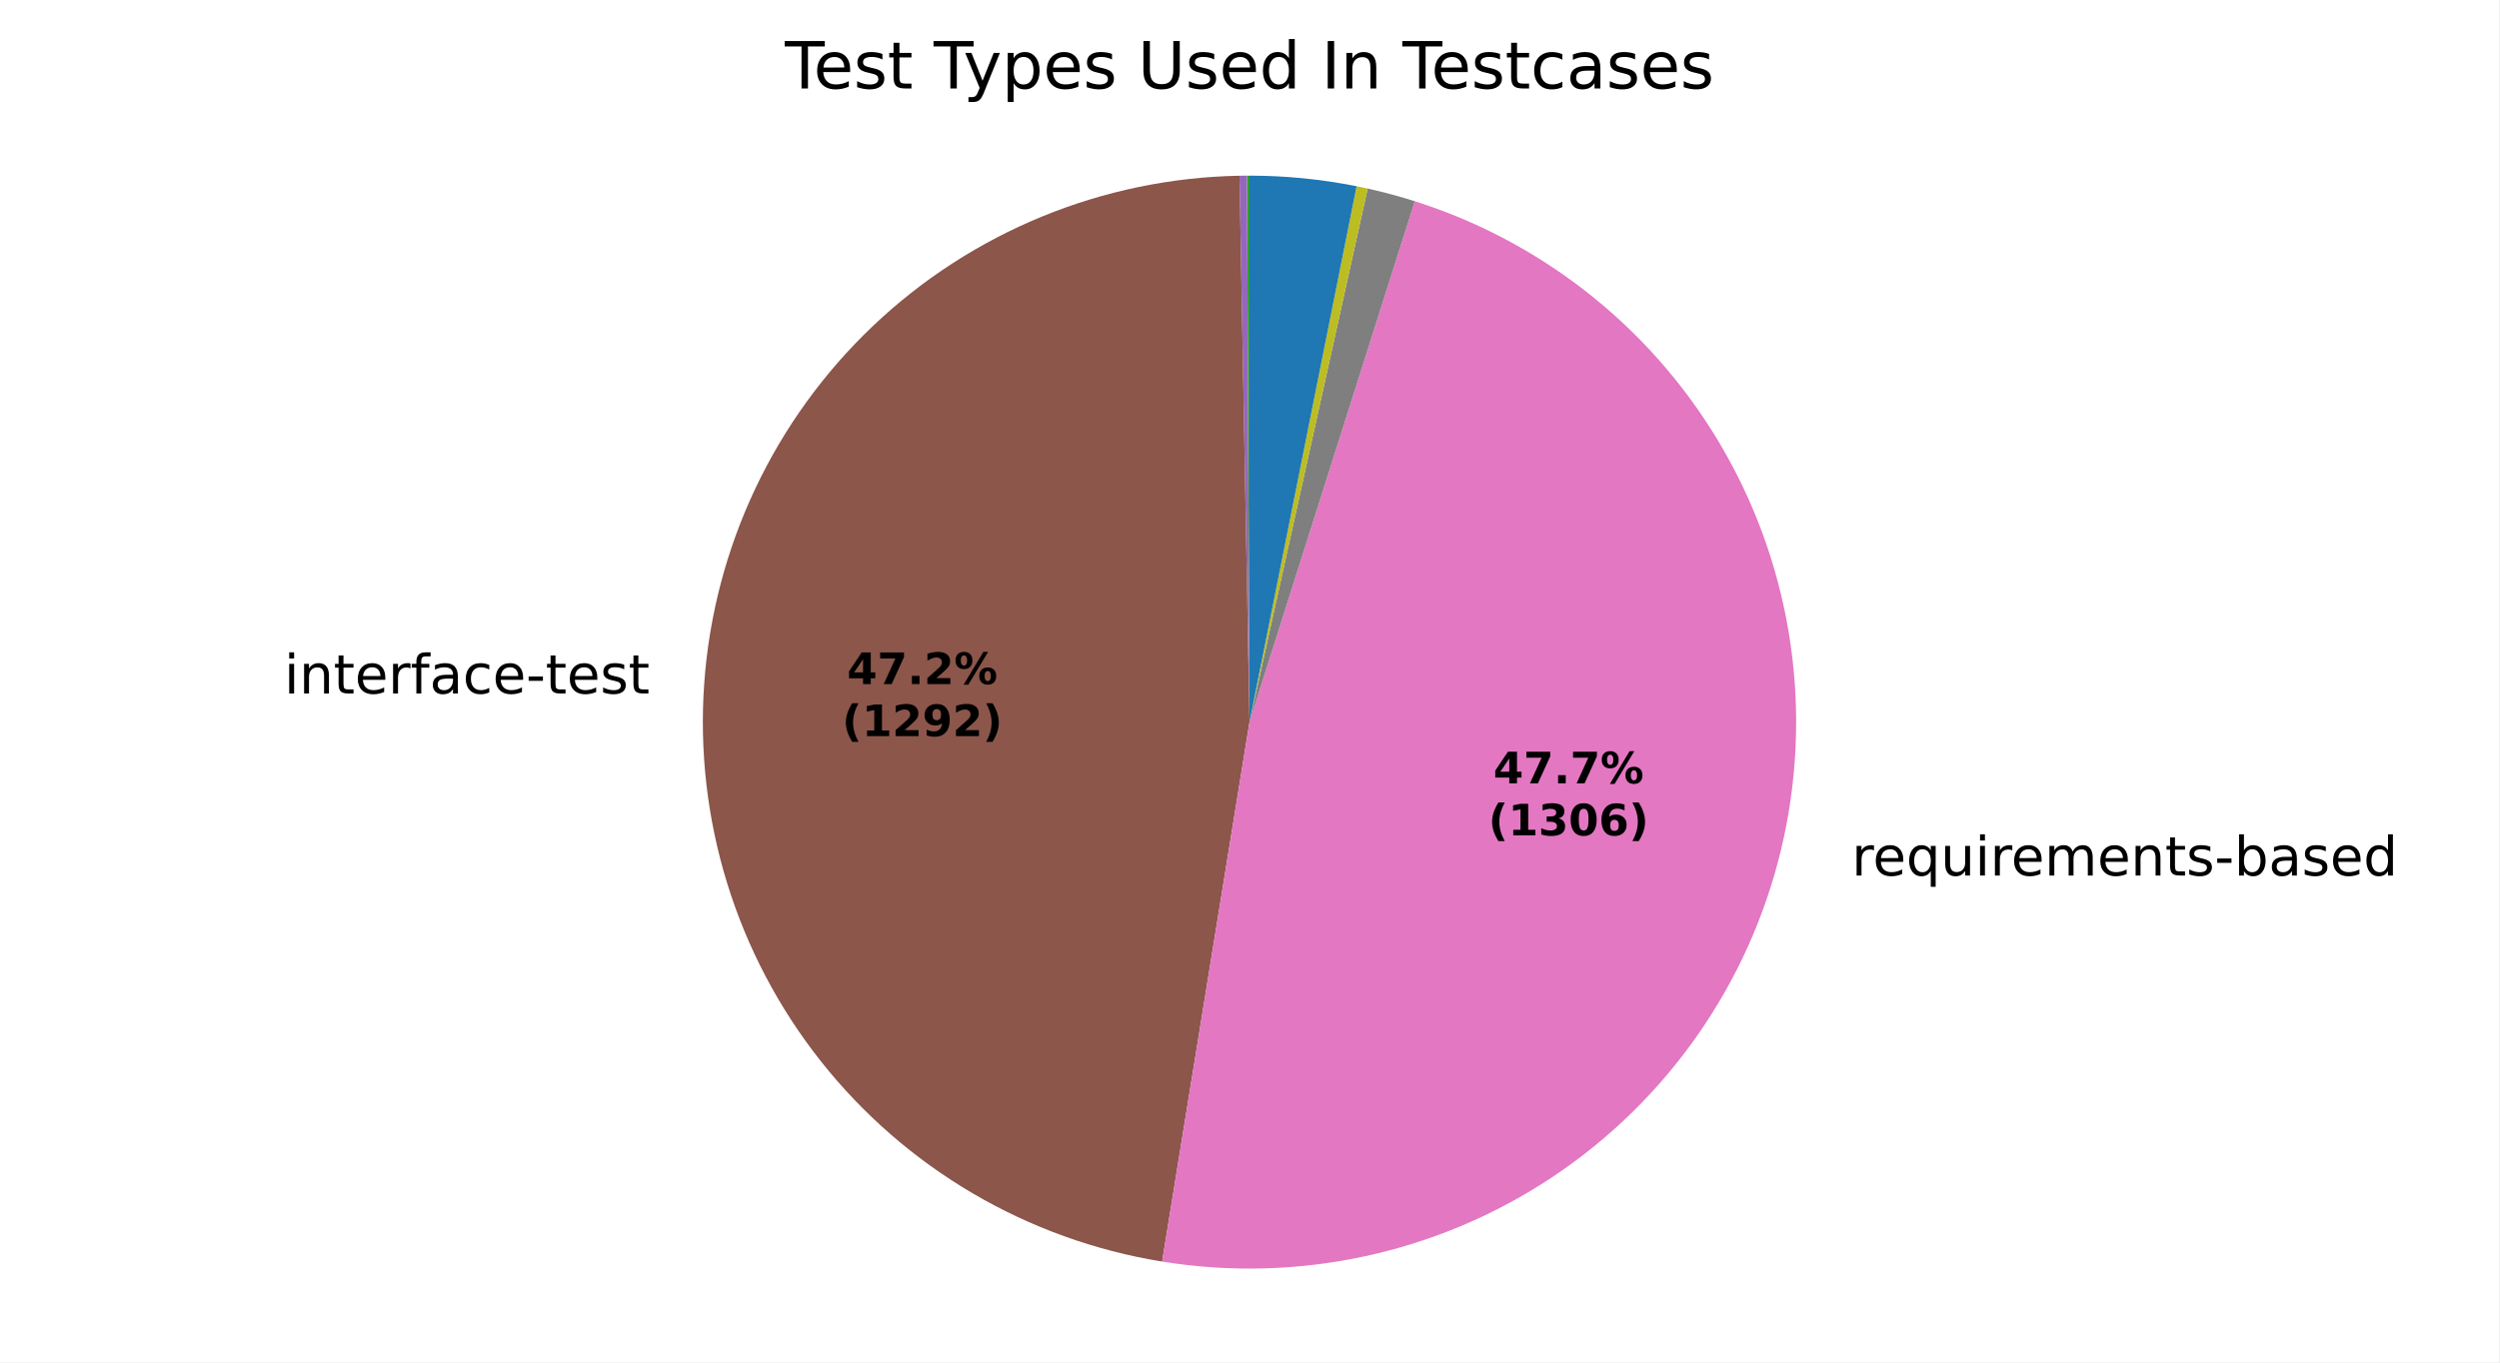
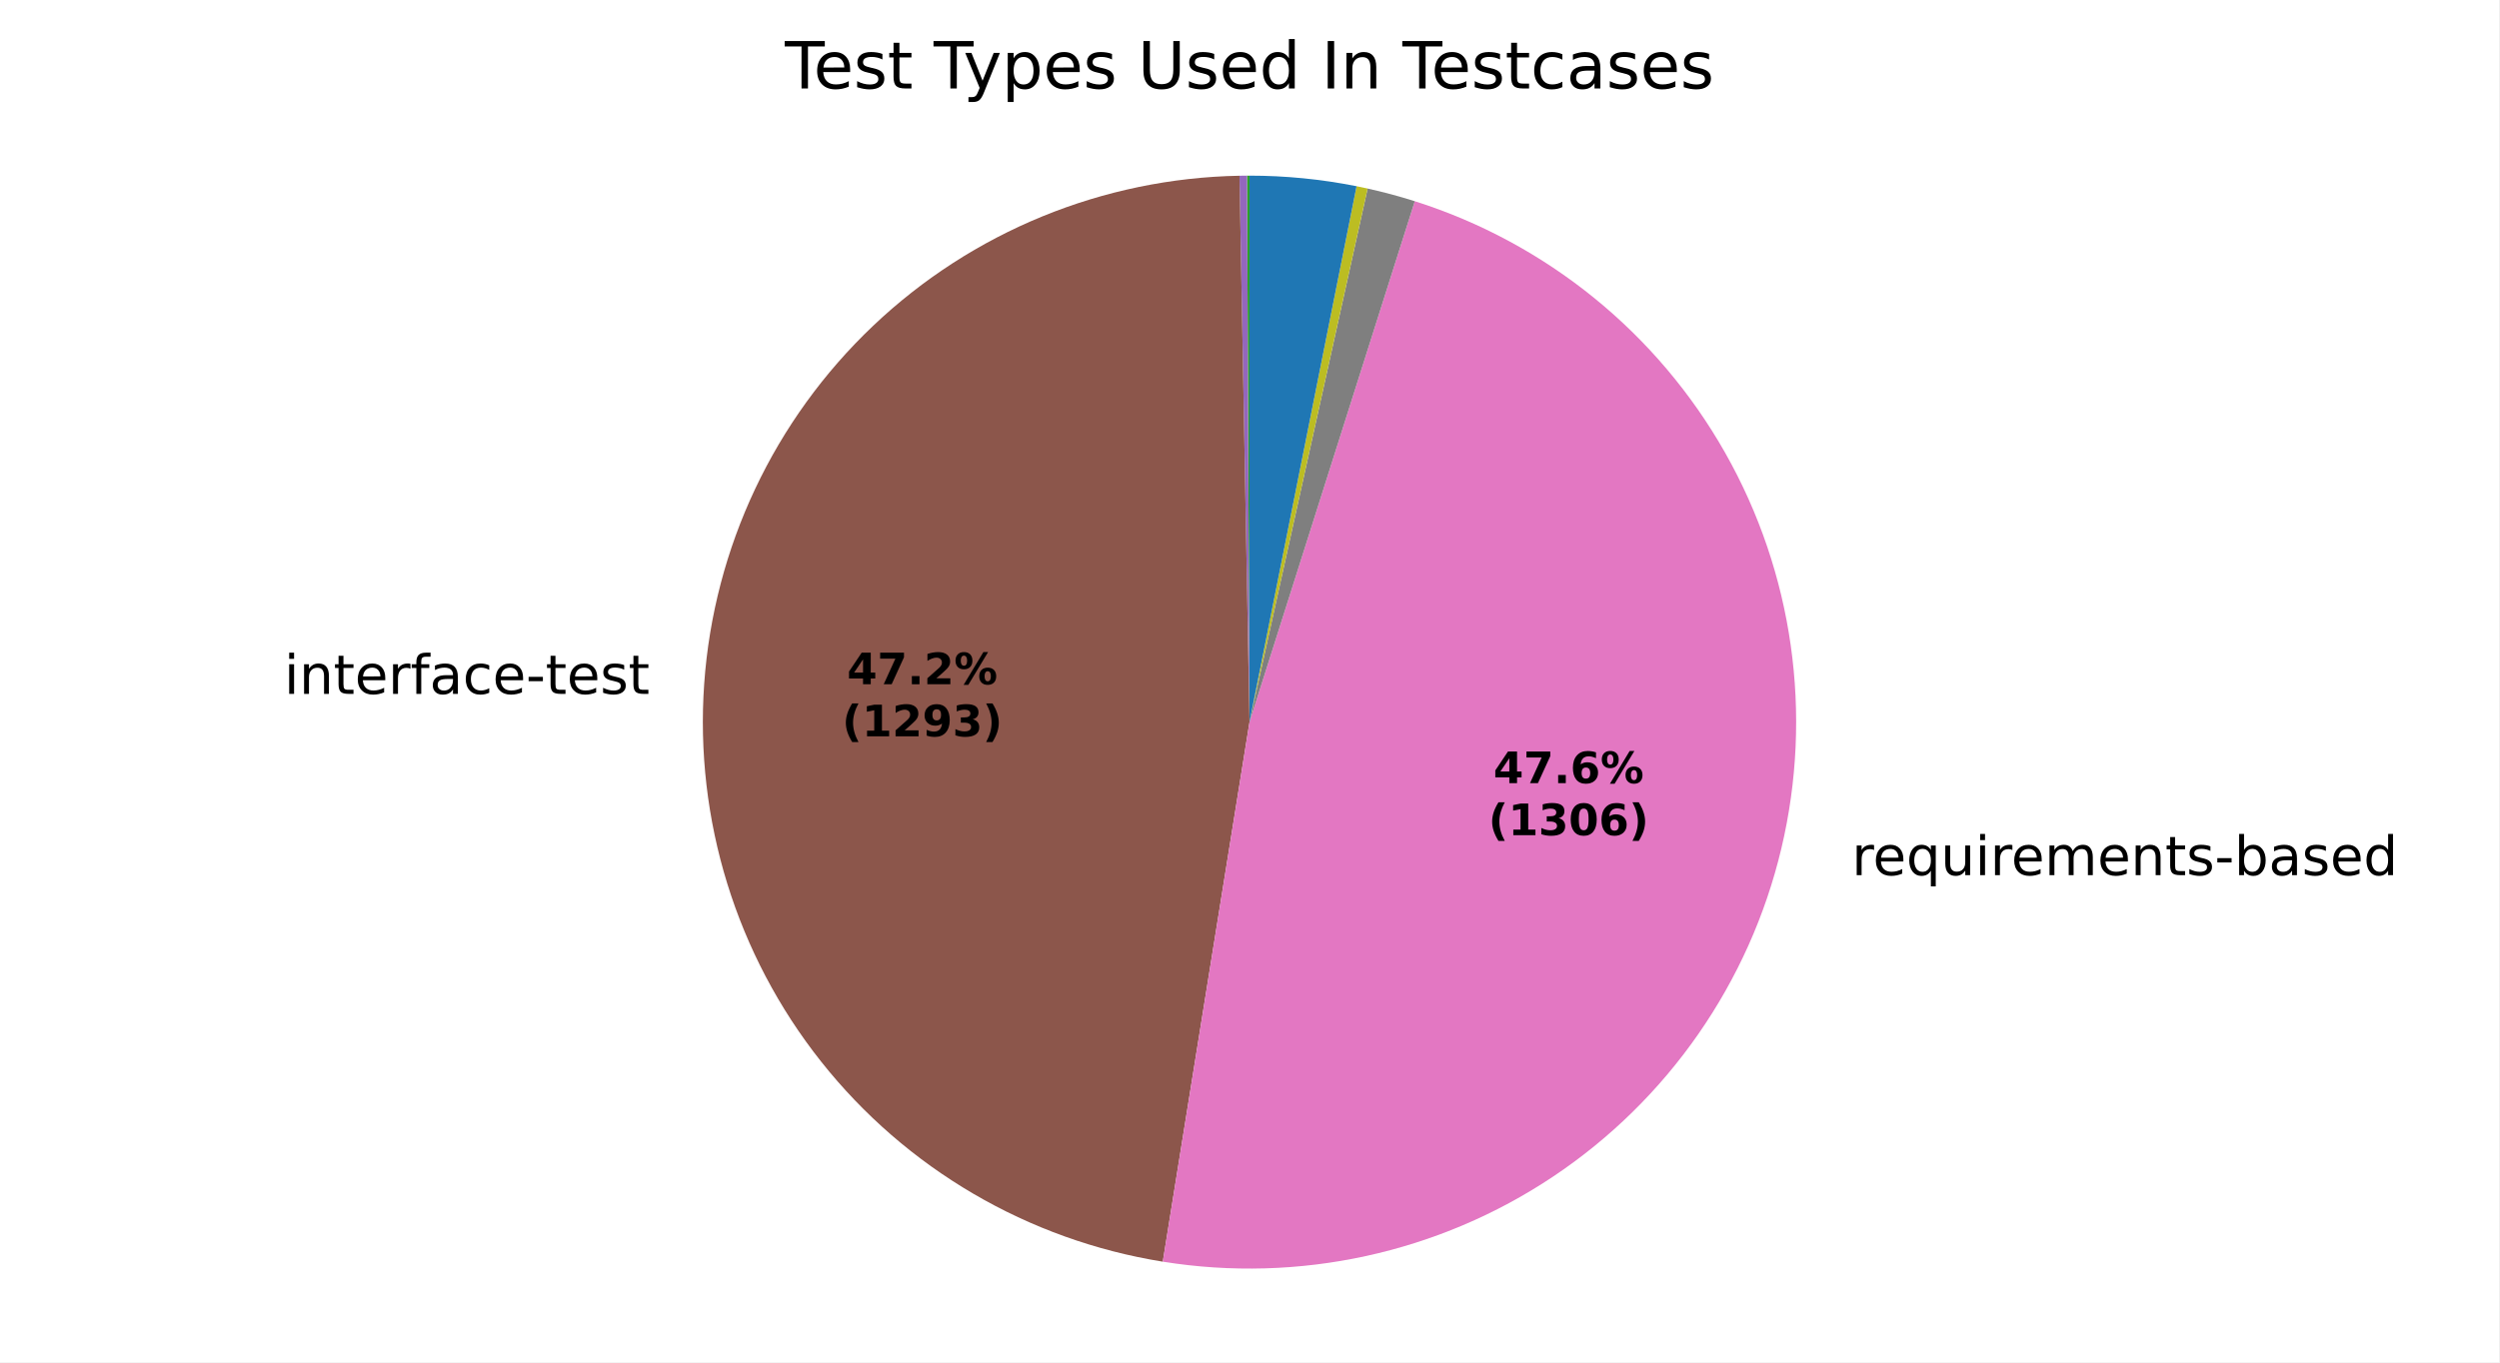
<svg xmlns="http://www.w3.org/2000/svg" xmlns:xlink="http://www.w3.org/1999/xlink" width="460.8pt" height="251.278pt" viewBox="0 0 460.8 251.278" version="1.1">
  <defs>
    <style type="text/css">*{stroke-linejoin: round; stroke-linecap: butt}</style>
  </defs>
  <g id="figure_1">
    <g id="patch_1">
      <path d="M 0 251.278  L 460.8 251.278  L 460.8 0  L 0 0  z " style="fill: #ffffff" />
    </g>
    <g id="axes_1">
      <g id="patch_2">
        <path d="M 230.401 32.398  C 230.401 32.398 230.401 32.398 230.401 32.398  L 230.401 133.198  z " style="fill: #1f77b4" />
      </g>
      <g id="patch_3">
        <path d="M 230.401 32.398  C 230.401 32.398 230.401 32.398 230.401 32.398  L 230.401 133.198  z " style="fill: #ff7f0e" />
      </g>
      <g id="patch_4">
-         <path d="M 230.401 32.398  C 230.324 32.398 230.247 32.398 230.17 32.398  C 230.092 32.399 230.015 32.399 229.938 32.399  L 230.401 133.198  z " style="fill: #2ca02c" />
+         <path d="M 230.401 32.398  C 230.324 32.398 230.247 32.398 230.17 32.398  C 230.093 32.399 230.016 32.399 229.939 32.399  L 230.401 133.198  z " style="fill: #2ca02c" />
      </g>
      <g id="patch_5">
-         <path d="M 229.938 32.399  C 229.938 32.399 229.938 32.399 229.938 32.399  L 230.401 133.198  z " style="fill: #d62728" />
+         <path d="M 229.939 32.399  C 229.939 32.399 229.939 32.399 229.939 32.399  L 230.401 133.198  z " style="fill: #d62728" />
      </g>
      <g id="patch_6">
-         <path d="M 229.938 32.399  C 229.707 32.4 229.476 32.402 229.245 32.405  C 229.014 32.407 228.783 32.411 228.552 32.415  L 230.401 133.198  z " style="fill: #9467bd" />
+         <path d="M 229.939 32.399  C 229.707 32.4 229.476 32.402 229.245 32.405  C 229.014 32.407 228.783 32.411 228.552 32.415  L 230.401 133.198  z " style="fill: #9467bd" />
      </g>
      <g id="patch_7">
-         <path d="M 228.552 32.415  C 203.388 32.877 179.288 42.746 161.028 60.067  C 142.769 77.388 131.643 100.935 129.855 126.039  C 128.067 151.143 135.745 176.029 151.366 195.762  C 166.987 215.495 189.445 228.68 214.29 232.703  L 230.401 133.198  z " style="fill: #8c564b" />
+         <path d="M 228.552 32.415  C 203.378 32.877 179.268 42.754 161.007 60.088  C 142.745 77.421 131.624 100.983 129.851 126.099  C 128.077 151.215 135.777 176.106 151.422 195.833  C 167.067 215.561 189.55 228.728 214.41 232.722  L 230.401 133.198  z " style="fill: #8c564b" />
      </g>
      <g id="patch_8">
-         <path d="M 214.29 232.703  C 239.409 236.77 265.16 231.178 286.33 217.059  C 307.5 202.94 322.558 181.315 328.456 156.561  C 334.354 131.808 330.665 105.716 318.136 83.568  C 305.607 61.419 285.144 44.816 260.889 37.12  L 230.401 133.198  z " style="fill: #e377c2" />
+         <path d="M 214.41 232.722  C 239.525 236.758 265.259 231.14 286.408 217.007  C 307.557 202.873 322.592 181.245 328.472 156.497  C 334.351 131.748 330.65 105.669 318.117 83.534  C 305.584 61.398 285.125 44.807 260.879 37.116  L 230.401 133.198  z " style="fill: #e377c2" />
      </g>
      <g id="patch_9">
-         <path d="M 260.889 37.12  C 259.457 36.665 258.015 36.243 256.564 35.853  C 255.113 35.463 253.654 35.105 252.186 34.781  L 230.401 133.198  z " style="fill: #7f7f7f" />
+         <path d="M 260.879 37.116  C 259.447 36.662 258.005 36.24 256.555 35.85  C 255.104 35.461 253.645 35.103 252.179 34.779  L 230.401 133.198  z " style="fill: #7f7f7f" />
      </g>
      <g id="patch_10">
-         <path d="M 252.186 34.781  C 251.848 34.706 251.509 34.632 251.17 34.561  C 250.83 34.49 250.491 34.42 250.151 34.352  L 230.401 133.198  z " style="fill: #bcbd22" />
+         <path d="M 252.179 34.779  C 251.84 34.704 251.501 34.631 251.162 34.559  C 250.823 34.488 250.484 34.418 250.144 34.351  L 230.401 133.198  z " style="fill: #bcbd22" />
      </g>
      <g id="patch_11">
-         <path d="M 250.151 34.352  C 250.151 34.352 250.151 34.352 250.151 34.352  L 230.401 133.198  z " style="fill: #17becf" />
+         <path d="M 250.144 34.351  C 250.144 34.351 250.144 34.351 250.144 34.351  L 230.401 133.198  z " style="fill: #17becf" />
      </g>
      <g id="patch_12">
-         <path d="M 250.151 34.352  C 246.901 33.703 243.622 33.214 240.324 32.888  C 237.026 32.562 233.714 32.398 230.401 32.398  L 230.401 133.198  z " style="fill: #1f77b4" />
+         <path d="M 250.144 34.351  C 246.895 33.702 243.617 33.213 240.32 32.887  C 237.024 32.561 233.713 32.398 230.401 32.398  L 230.401 133.198  z " style="fill: #1f77b4" />
      </g>
      <g id="patch_13">
        <path d="M 230.401 32.398  C 230.401 32.398 230.401 32.398 230.401 32.398  L 230.401 133.198  z " style="fill: #ff7f0e" />
      </g>
      <g id="patch_14">
        <path d="M 230.401 32.398  C 230.401 32.398 230.401 32.398 230.401 32.398  L 230.401 133.198  z " style="fill: #2ca02c" />
      </g>
      <g id="matplotlib.axis_1" />
      <g id="matplotlib.axis_2" />
      <g id="text_1">
-         <g transform="translate(49.21127 127.921) scale(0.1 -0.1)">
+         <g transform="translate(49.20657 127.9872) scale(0.1 -0.1)">
          <defs>
            <path id="DejaVuSans-3" transform="scale(0.015625)" />
            <path id="DejaVuSans-4c" d="M 603 3500  L 1178 3500  L 1178 0  L 603 0  L 603 3500  z M 603 4863  L 1178 4863  L 1178 4134  L 603 4134  L 603 4863  z " transform="scale(0.015625)" />
            <path id="DejaVuSans-51" d="M 3513 2113  L 3513 0  L 2938 0  L 2938 2094  Q 2938 2591 2744 2837  Q 2550 3084 2163 3084  Q 1697 3084 1428 2787  Q 1159 2491 1159 1978  L 1159 0  L 581 0  L 581 3500  L 1159 3500  L 1159 2956  Q 1366 3272 1645 3428  Q 1925 3584 2291 3584  Q 2894 3584 3203 3211  Q 3513 2838 3513 2113  z " transform="scale(0.015625)" />
            <path id="DejaVuSans-57" d="M 1172 4494  L 1172 3500  L 2356 3500  L 2356 3053  L 1172 3053  L 1172 1153  Q 1172 725 1289 603  Q 1406 481 1766 481  L 2356 481  L 2356 0  L 1766 0  Q 1100 0 847 248  Q 594 497 594 1153  L 594 3053  L 172 3053  L 172 3500  L 594 3500  L 594 4494  L 1172 4494  z " transform="scale(0.015625)" />
            <path id="DejaVuSans-48" d="M 3597 1894  L 3597 1613  L 953 1613  Q 991 1019 1311 708  Q 1631 397 2203 397  Q 2534 397 2845 478  Q 3156 559 3463 722  L 3463 178  Q 3153 47 2828 -22  Q 2503 -91 2169 -91  Q 1331 -91 842 396  Q 353 884 353 1716  Q 353 2575 817 3079  Q 1281 3584 2069 3584  Q 2775 3584 3186 3129  Q 3597 2675 3597 1894  z M 3022 2063  Q 3016 2534 2758 2815  Q 2500 3097 2075 3097  Q 1594 3097 1305 2825  Q 1016 2553 972 2059  L 3022 2063  z " transform="scale(0.015625)" />
            <path id="DejaVuSans-55" d="M 2631 2963  Q 2534 3019 2420 3045  Q 2306 3072 2169 3072  Q 1681 3072 1420 2755  Q 1159 2438 1159 1844  L 1159 0  L 581 0  L 581 3500  L 1159 3500  L 1159 2956  Q 1341 3275 1631 3429  Q 1922 3584 2338 3584  Q 2397 3584 2469 3576  Q 2541 3569 2628 3553  L 2631 2963  z " transform="scale(0.015625)" />
            <path id="DejaVuSans-49" d="M 2375 4863  L 2375 4384  L 1825 4384  Q 1516 4384 1395 4259  Q 1275 4134 1275 3809  L 1275 3500  L 2222 3500  L 2222 3053  L 1275 3053  L 1275 0  L 697 0  L 697 3053  L 147 3053  L 147 3500  L 697 3500  L 697 3744  Q 697 4328 969 4595  Q 1241 4863 1831 4863  L 2375 4863  z " transform="scale(0.015625)" />
            <path id="DejaVuSans-44" d="M 2194 1759  Q 1497 1759 1228 1600  Q 959 1441 959 1056  Q 959 750 1161 570  Q 1363 391 1709 391  Q 2188 391 2477 730  Q 2766 1069 2766 1631  L 2766 1759  L 2194 1759  z M 3341 1997  L 3341 0  L 2766 0  L 2766 531  Q 2569 213 2275 61  Q 1981 -91 1556 -91  Q 1019 -91 701 211  Q 384 513 384 1019  Q 384 1609 779 1909  Q 1175 2209 1959 2209  L 2766 2209  L 2766 2266  Q 2766 2663 2505 2880  Q 2244 3097 1772 3097  Q 1472 3097 1187 3025  Q 903 2953 641 2809  L 641 3341  Q 956 3463 1253 3523  Q 1550 3584 1831 3584  Q 2591 3584 2966 3190  Q 3341 2797 3341 1997  z " transform="scale(0.015625)" />
            <path id="DejaVuSans-46" d="M 3122 3366  L 3122 2828  Q 2878 2963 2633 3030  Q 2388 3097 2138 3097  Q 1578 3097 1268 2742  Q 959 2388 959 1747  Q 959 1106 1268 751  Q 1578 397 2138 397  Q 2388 397 2633 464  Q 2878 531 3122 666  L 3122 134  Q 2881 22 2623 -34  Q 2366 -91 2075 -91  Q 1284 -91 818 406  Q 353 903 353 1747  Q 353 2603 823 3093  Q 1294 3584 2113 3584  Q 2378 3584 2631 3529  Q 2884 3475 3122 3366  z " transform="scale(0.015625)" />
            <path id="DejaVuSans-10" d="M 313 2009  L 1997 2009  L 1997 1497  L 313 1497  L 313 2009  z " transform="scale(0.015625)" />
            <path id="DejaVuSans-56" d="M 2834 3397  L 2834 2853  Q 2591 2978 2328 3040  Q 2066 3103 1784 3103  Q 1356 3103 1142 2972  Q 928 2841 928 2578  Q 928 2378 1081 2264  Q 1234 2150 1697 2047  L 1894 2003  Q 2506 1872 2764 1633  Q 3022 1394 3022 966  Q 3022 478 2636 193  Q 2250 -91 1575 -91  Q 1294 -91 989 -36  Q 684 19 347 128  L 347 722  Q 666 556 975 473  Q 1284 391 1588 391  Q 1994 391 2212 530  Q 2431 669 2431 922  Q 2431 1156 2273 1281  Q 2116 1406 1581 1522  L 1381 1569  Q 847 1681 609 1914  Q 372 2147 372 2553  Q 372 3047 722 3315  Q 1072 3584 1716 3584  Q 2034 3584 2315 3537  Q 2597 3491 2834 3397  z " transform="scale(0.015625)" />
          </defs>
          <use xlink:href="#DejaVuSans-3" />
          <use xlink:href="#DejaVuSans-4c" transform="translate(31.78125 0)" />
          <use xlink:href="#DejaVuSans-51" transform="translate(59.5625 0)" />
          <use xlink:href="#DejaVuSans-57" transform="translate(122.9375 0)" />
          <use xlink:href="#DejaVuSans-48" transform="translate(162.1406 0)" />
          <use xlink:href="#DejaVuSans-55" transform="translate(223.6719 0)" />
          <use xlink:href="#DejaVuSans-49" transform="translate(264.7812 0)" />
          <use xlink:href="#DejaVuSans-44" transform="translate(299.9844 0)" />
          <use xlink:href="#DejaVuSans-46" transform="translate(361.2656 0)" />
          <use xlink:href="#DejaVuSans-48" transform="translate(416.25 0)" />
          <use xlink:href="#DejaVuSans-10" transform="translate(477.7812 0)" />
          <use xlink:href="#DejaVuSans-57" transform="translate(513.8594 0)" />
          <use xlink:href="#DejaVuSans-48" transform="translate(553.0625 0)" />
          <use xlink:href="#DejaVuSans-56" transform="translate(614.5938 0)" />
          <use xlink:href="#DejaVuSans-57" transform="translate(666.6875 0)" />
        </g>
      </g>
      <g id="text_2">
-         <g transform="translate(338.2617 161.4955) scale(0.1 -0.1)">
+         <g transform="translate(338.2786 161.4245) scale(0.1 -0.1)">
          <defs>
            <path id="DejaVuSans-54" d="M 947 1747  Q 947 1113 1208 752  Q 1469 391 1925 391  Q 2381 391 2643 752  Q 2906 1113 2906 1747  Q 2906 2381 2643 2742  Q 2381 3103 1925 3103  Q 1469 3103 1208 2742  Q 947 2381 947 1747  z M 2906 525  Q 2725 213 2448 61  Q 2172 -91 1784 -91  Q 1150 -91 751 415  Q 353 922 353 1747  Q 353 2572 751 3078  Q 1150 3584 1784 3584  Q 2172 3584 2448 3432  Q 2725 3281 2906 2969  L 2906 3500  L 3481 3500  L 3481 -1331  L 2906 -1331  L 2906 525  z " transform="scale(0.015625)" />
            <path id="DejaVuSans-58" d="M 544 1381  L 544 3500  L 1119 3500  L 1119 1403  Q 1119 906 1312 657  Q 1506 409 1894 409  Q 2359 409 2629 706  Q 2900 1003 2900 1516  L 2900 3500  L 3475 3500  L 3475 0  L 2900 0  L 2900 538  Q 2691 219 2414 64  Q 2138 -91 1772 -91  Q 1169 -91 856 284  Q 544 659 544 1381  z M 1991 3584  L 1991 3584  z " transform="scale(0.015625)" />
            <path id="DejaVuSans-50" d="M 3328 2828  Q 3544 3216 3844 3400  Q 4144 3584 4550 3584  Q 5097 3584 5394 3201  Q 5691 2819 5691 2113  L 5691 0  L 5113 0  L 5113 2094  Q 5113 2597 4934 2840  Q 4756 3084 4391 3084  Q 3944 3084 3684 2787  Q 3425 2491 3425 1978  L 3425 0  L 2847 0  L 2847 2094  Q 2847 2600 2669 2842  Q 2491 3084 2119 3084  Q 1678 3084 1418 2786  Q 1159 2488 1159 1978  L 1159 0  L 581 0  L 581 3500  L 1159 3500  L 1159 2956  Q 1356 3278 1631 3431  Q 1906 3584 2284 3584  Q 2666 3584 2933 3390  Q 3200 3197 3328 2828  z " transform="scale(0.015625)" />
            <path id="DejaVuSans-45" d="M 3116 1747  Q 3116 2381 2855 2742  Q 2594 3103 2138 3103  Q 1681 3103 1420 2742  Q 1159 2381 1159 1747  Q 1159 1113 1420 752  Q 1681 391 2138 391  Q 2594 391 2855 752  Q 3116 1113 3116 1747  z M 1159 2969  Q 1341 3281 1617 3432  Q 1894 3584 2278 3584  Q 2916 3584 3314 3078  Q 3713 2572 3713 1747  Q 3713 922 3314 415  Q 2916 -91 2278 -91  Q 1894 -91 1617 61  Q 1341 213 1159 525  L 1159 0  L 581 0  L 581 4863  L 1159 4863  L 1159 2969  z " transform="scale(0.015625)" />
            <path id="DejaVuSans-47" d="M 2906 2969  L 2906 4863  L 3481 4863  L 3481 0  L 2906 0  L 2906 525  Q 2725 213 2448 61  Q 2172 -91 1784 -91  Q 1150 -91 751 415  Q 353 922 353 1747  Q 353 2572 751 3078  Q 1150 3584 1784 3584  Q 2172 3584 2448 3432  Q 2725 3281 2906 2969  z M 947 1747  Q 947 1113 1208 752  Q 1469 391 1925 391  Q 2381 391 2643 752  Q 2906 1113 2906 1747  Q 2906 2381 2643 2742  Q 2381 3103 1925 3103  Q 1469 3103 1208 2742  Q 947 2381 947 1747  z " transform="scale(0.015625)" />
          </defs>
          <use xlink:href="#DejaVuSans-3" />
          <use xlink:href="#DejaVuSans-55" transform="translate(31.78125 0)" />
          <use xlink:href="#DejaVuSans-48" transform="translate(70.6875 0)" />
          <use xlink:href="#DejaVuSans-54" transform="translate(132.2188 0)" />
          <use xlink:href="#DejaVuSans-58" transform="translate(195.7031 0)" />
          <use xlink:href="#DejaVuSans-4c" transform="translate(259.0781 0)" />
          <use xlink:href="#DejaVuSans-55" transform="translate(286.8594 0)" />
          <use xlink:href="#DejaVuSans-48" transform="translate(325.7656 0)" />
          <use xlink:href="#DejaVuSans-50" transform="translate(387.2969 0)" />
          <use xlink:href="#DejaVuSans-48" transform="translate(484.7031 0)" />
          <use xlink:href="#DejaVuSans-51" transform="translate(546.2344 0)" />
          <use xlink:href="#DejaVuSans-57" transform="translate(609.6094 0)" />
          <use xlink:href="#DejaVuSans-56" transform="translate(648.8125 0)" />
          <use xlink:href="#DejaVuSans-10" transform="translate(700.9062 0)" />
          <use xlink:href="#DejaVuSans-45" transform="translate(736.9844 0)" />
          <use xlink:href="#DejaVuSans-44" transform="translate(800.4688 0)" />
          <use xlink:href="#DejaVuSans-56" transform="translate(861.75 0)" />
          <use xlink:href="#DejaVuSans-48" transform="translate(913.8438 0)" />
          <use xlink:href="#DejaVuSans-47" transform="translate(975.375 0)" />
        </g>
      </g>
      <g id="text_3">
-         <g transform="translate(156.1963 126.1801) scale(0.08 -0.08)">
+         <g transform="translate(156.1938 126.2162) scale(0.08 -0.08)">
          <defs>
            <path id="DejaVuSans-Bold-17" d="M 2356 3675  L 1038 1722  L 2356 1722  L 2356 3675  z M 2156 4666  L 3494 4666  L 3494 1722  L 4159 1722  L 4159 850  L 3494 850  L 3494 0  L 2356 0  L 2356 850  L 288 850  L 288 1881  L 2156 4666  z " transform="scale(0.015625)" />
            <path id="DejaVuSans-Bold-1a" d="M 428 4666  L 3944 4666  L 3944 3988  L 2125 0  L 953 0  L 2675 3781  L 428 3781  L 428 4666  z " transform="scale(0.015625)" />
            <path id="DejaVuSans-Bold-11" d="M 653 1209  L 1778 1209  L 1778 0  L 653 0  L 653 1209  z " transform="scale(0.015625)" />
            <path id="DejaVuSans-Bold-15" d="M 1844 884  L 3897 884  L 3897 0  L 506 0  L 506 884  L 2209 2388  Q 2438 2594 2547 2791  Q 2656 2988 2656 3200  Q 2656 3528 2436 3728  Q 2216 3928 1850 3928  Q 1569 3928 1234 3808  Q 900 3688 519 3450  L 519 4475  Q 925 4609 1322 4679  Q 1719 4750 2100 4750  Q 2938 4750 3402 4381  Q 3866 4013 3866 3353  Q 3866 2972 3669 2642  Q 3472 2313 2841 1759  L 1844 884  z " transform="scale(0.015625)" />
            <path id="DejaVuSans-Bold-8" d="M 4959 1925  Q 4738 1925 4616 1733  Q 4494 1541 4494 1184  Q 4494 825 4614 633  Q 4734 441 4959 441  Q 5184 441 5303 633  Q 5422 825 5422 1184  Q 5422 1541 5301 1733  Q 5181 1925 4959 1925  z M 4959 2450  Q 5541 2450 5875 2112  Q 6209 1775 6209 1184  Q 6209 594 5875 251  Q 5541 -91 4959 -91  Q 4378 -91 4042 251  Q 3706 594 3706 1184  Q 3706 1772 4042 2111  Q 4378 2450 4959 2450  z M 2094 -91  L 1403 -91  L 4319 4750  L 5013 4750  L 2094 -91  z M 1453 4750  Q 2034 4750 2367 4411  Q 2700 4072 2700 3481  Q 2700 2891 2367 2550  Q 2034 2209 1453 2209  Q 872 2209 539 2550  Q 206 2891 206 3481  Q 206 4072 539 4411  Q 872 4750 1453 4750  z M 1453 4225  Q 1228 4225 1106 4031  Q 984 3838 984 3481  Q 984 3122 1106 2926  Q 1228 2731 1453 2731  Q 1678 2731 1798 2926  Q 1919 3122 1919 3481  Q 1919 3838 1797 4031  Q 1675 4225 1453 4225  z " transform="scale(0.015625)" />
          </defs>
          <use xlink:href="#DejaVuSans-Bold-17" />
          <use xlink:href="#DejaVuSans-Bold-1a" transform="translate(69.57812 0)" />
          <use xlink:href="#DejaVuSans-Bold-11" transform="translate(139.1562 0)" />
          <use xlink:href="#DejaVuSans-Bold-15" transform="translate(177.1406 0)" />
          <use xlink:href="#DejaVuSans-Bold-8" transform="translate(246.7188 0)" />
        </g>
-         <g transform="translate(155.2845 135.7816) scale(0.08 -0.08)">
+         <g transform="translate(155.2819 135.8178) scale(0.08 -0.08)">
          <defs>
            <path id="DejaVuSans-Bold-b" d="M 2413 -844  L 1484 -844  Q 1006 -72 778 623  Q 550 1319 550 2003  Q 550 2688 779 3389  Q 1009 4091 1484 4856  L 2413 4856  Q 2013 4116 1813 3408  Q 1613 2700 1613 2009  Q 1613 1319 1811 609  Q 2009 -100 2413 -844  z " transform="scale(0.015625)" />
            <path id="DejaVuSans-Bold-14" d="M 750 831  L 1813 831  L 1813 3847  L 722 3622  L 722 4441  L 1806 4666  L 2950 4666  L 2950 831  L 4013 831  L 4013 0  L 750 0  L 750 831  z " transform="scale(0.015625)" />
            <path id="DejaVuSans-Bold-1c" d="M 641 103  L 641 966  Q 928 831 1190 764  Q 1453 697 1709 697  Q 2247 697 2547 995  Q 2847 1294 2900 1881  Q 2688 1725 2447 1647  Q 2206 1569 1925 1569  Q 1209 1569 770 1986  Q 331 2403 331 3084  Q 331 3838 820 4291  Q 1309 4744 2131 4744  Q 3044 4744 3544 4128  Q 4044 3513 4044 2388  Q 4044 1231 3459 570  Q 2875 -91 1856 -91  Q 1528 -91 1228 -42  Q 928 6 641 103  z M 2125 2350  Q 2441 2350 2600 2554  Q 2759 2759 2759 3169  Q 2759 3575 2600 3781  Q 2441 3988 2125 3988  Q 1809 3988 1650 3781  Q 1491 3575 1491 3169  Q 1491 2759 1650 2554  Q 1809 2350 2125 2350  z " transform="scale(0.015625)" />
+             <path id="DejaVuSans-Bold-16" d="M 2981 2516  Q 3453 2394 3698 2092  Q 3944 1791 3944 1325  Q 3944 631 3412 270  Q 2881 -91 1863 -91  Q 1503 -91 1142 -33  Q 781 25 428 141  L 428 1069  Q 766 900 1098 814  Q 1431 728 1753 728  Q 2231 728 2486 893  Q 2741 1059 2741 1369  Q 2741 1688 2480 1852  Q 2219 2016 1709 2016  L 1228 2016  L 1228 2791  L 1734 2791  Q 2188 2791 2409 2933  Q 2631 3075 2631 3366  Q 2631 3634 2415 3781  Q 2200 3928 1806 3928  Q 1516 3928 1219 3862  Q 922 3797 628 3669  L 628 4550  Q 984 4650 1334 4700  Q 1684 4750 2022 4750  Q 2931 4750 3382 4451  Q 3834 4153 3834 3553  Q 3834 3144 3618 2883  Q 3403 2622 2981 2516  z " transform="scale(0.015625)" />
            <path id="DejaVuSans-Bold-c" d="M 513 -844  Q 913 -100 1113 609  Q 1313 1319 1313 2009  Q 1313 2700 1113 3408  Q 913 4116 513 4856  L 1441 4856  Q 1916 4091 2145 3389  Q 2375 2688 2375 2003  Q 2375 1319 2147 623  Q 1919 -72 1441 -844  L 513 -844  z " transform="scale(0.015625)" />
          </defs>
          <use xlink:href="#DejaVuSans-Bold-b" />
          <use xlink:href="#DejaVuSans-Bold-14" transform="translate(45.70312 0)" />
          <use xlink:href="#DejaVuSans-Bold-15" transform="translate(115.2812 0)" />
          <use xlink:href="#DejaVuSans-Bold-1c" transform="translate(184.8594 0)" />
-           <use xlink:href="#DejaVuSans-Bold-15" transform="translate(254.4375 0)" />
+           <use xlink:href="#DejaVuSans-Bold-16" transform="translate(254.4375 0)" />
          <use xlink:href="#DejaVuSans-Bold-c" transform="translate(324.0156 0)" />
        </g>
      </g>
      <g id="text_4">
-         <g transform="translate(275.3571 144.4935) scale(0.08 -0.08)">
+         <g transform="translate(275.3663 144.4547) scale(0.08 -0.08)">
+           <defs>
+             <path id="DejaVuSans-Bold-19" d="M 2316 2303  Q 2000 2303 1842 2098  Q 1684 1894 1684 1484  Q 1684 1075 1842 870  Q 2000 666 2316 666  Q 2634 666 2792 870  Q 2950 1075 2950 1484  Q 2950 1894 2792 2098  Q 2634 2303 2316 2303  z M 3803 4544  L 3803 3681  Q 3506 3822 3243 3889  Q 2981 3956 2731 3956  Q 2194 3956 1894 3657  Q 1594 3359 1544 2772  Q 1750 2925 1990 3001  Q 2231 3078 2516 3078  Q 3231 3078 3670 2659  Q 4109 2241 4109 1563  Q 4109 813 3618 361  Q 3128 -91 2303 -91  Q 1394 -91 895 523  Q 397 1138 397 2266  Q 397 3422 980 4083  Q 1563 4744 2578 4744  Q 2900 4744 3203 4694  Q 3506 4644 3803 4544  z " transform="scale(0.015625)" />
+           </defs>
          <use xlink:href="#DejaVuSans-Bold-17" />
          <use xlink:href="#DejaVuSans-Bold-1a" transform="translate(69.57812 0)" />
          <use xlink:href="#DejaVuSans-Bold-11" transform="translate(139.1562 0)" />
-           <use xlink:href="#DejaVuSans-Bold-1a" transform="translate(177.1406 0)" />
+           <use xlink:href="#DejaVuSans-Bold-19" transform="translate(177.1406 0)" />
          <use xlink:href="#DejaVuSans-Bold-8" transform="translate(246.7188 0)" />
        </g>
-         <g transform="translate(274.4452 154.095) scale(0.08 -0.08)">
-           <defs>
-             <path id="DejaVuSans-Bold-16" d="M 2981 2516  Q 3453 2394 3698 2092  Q 3944 1791 3944 1325  Q 3944 631 3412 270  Q 2881 -91 1863 -91  Q 1503 -91 1142 -33  Q 781 25 428 141  L 428 1069  Q 766 900 1098 814  Q 1431 728 1753 728  Q 2231 728 2486 893  Q 2741 1059 2741 1369  Q 2741 1688 2480 1852  Q 2219 2016 1709 2016  L 1228 2016  L 1228 2791  L 1734 2791  Q 2188 2791 2409 2933  Q 2631 3075 2631 3366  Q 2631 3634 2415 3781  Q 2200 3928 1806 3928  Q 1516 3928 1219 3862  Q 922 3797 628 3669  L 628 4550  Q 984 4650 1334 4700  Q 1684 4750 2022 4750  Q 2931 4750 3382 4451  Q 3834 4153 3834 3553  Q 3834 3144 3618 2883  Q 3403 2622 2981 2516  z " transform="scale(0.015625)" />
+         <g transform="translate(274.4544 154.0563) scale(0.08 -0.08)">
+           <defs>
            <path id="DejaVuSans-Bold-13" d="M 2944 2338  Q 2944 3213 2780 3570  Q 2616 3928 2228 3928  Q 1841 3928 1675 3570  Q 1509 3213 1509 2338  Q 1509 1453 1675 1090  Q 1841 728 2228 728  Q 2613 728 2778 1090  Q 2944 1453 2944 2338  z M 4147 2328  Q 4147 1169 3647 539  Q 3147 -91 2228 -91  Q 1306 -91 806 539  Q 306 1169 306 2328  Q 306 3491 806 4120  Q 1306 4750 2228 4750  Q 3147 4750 3647 4120  Q 4147 3491 4147 2328  z " transform="scale(0.015625)" />
-             <path id="DejaVuSans-Bold-19" d="M 2316 2303  Q 2000 2303 1842 2098  Q 1684 1894 1684 1484  Q 1684 1075 1842 870  Q 2000 666 2316 666  Q 2634 666 2792 870  Q 2950 1075 2950 1484  Q 2950 1894 2792 2098  Q 2634 2303 2316 2303  z M 3803 4544  L 3803 3681  Q 3506 3822 3243 3889  Q 2981 3956 2731 3956  Q 2194 3956 1894 3657  Q 1594 3359 1544 2772  Q 1750 2925 1990 3001  Q 2231 3078 2516 3078  Q 3231 3078 3670 2659  Q 4109 2241 4109 1563  Q 4109 813 3618 361  Q 3128 -91 2303 -91  Q 1394 -91 895 523  Q 397 1138 397 2266  Q 397 3422 980 4083  Q 1563 4744 2578 4744  Q 2900 4744 3203 4694  Q 3506 4644 3803 4544  z " transform="scale(0.015625)" />
          </defs>
          <use xlink:href="#DejaVuSans-Bold-b" />
          <use xlink:href="#DejaVuSans-Bold-14" transform="translate(45.70312 0)" />
          <use xlink:href="#DejaVuSans-Bold-16" transform="translate(115.2812 0)" />
          <use xlink:href="#DejaVuSans-Bold-13" transform="translate(184.8594 0)" />
          <use xlink:href="#DejaVuSans-Bold-19" transform="translate(254.4375 0)" />
          <use xlink:href="#DejaVuSans-Bold-c" transform="translate(324.0156 0)" />
        </g>
      </g>
      <g id="text_5">
        <g transform="translate(144.7247 16.31812) scale(0.12 -0.12)">
          <defs>
            <path id="DejaVuSans-37" d="M -19 4666  L 3928 4666  L 3928 4134  L 2272 4134  L 2272 0  L 1638 0  L 1638 4134  L -19 4134  L -19 4666  z " transform="scale(0.015625)" />
            <path id="DejaVuSans-5c" d="M 2059 -325  Q 1816 -950 1584 -1140  Q 1353 -1331 966 -1331  L 506 -1331  L 506 -850  L 844 -850  Q 1081 -850 1212 -737  Q 1344 -625 1503 -206  L 1606 56  L 191 3500  L 800 3500  L 1894 763  L 2988 3500  L 3597 3500  L 2059 -325  z " transform="scale(0.015625)" />
            <path id="DejaVuSans-53" d="M 1159 525  L 1159 -1331  L 581 -1331  L 581 3500  L 1159 3500  L 1159 2969  Q 1341 3281 1617 3432  Q 1894 3584 2278 3584  Q 2916 3584 3314 3078  Q 3713 2572 3713 1747  Q 3713 922 3314 415  Q 2916 -91 2278 -91  Q 1894 -91 1617 61  Q 1341 213 1159 525  z M 3116 1747  Q 3116 2381 2855 2742  Q 2594 3103 2138 3103  Q 1681 3103 1420 2742  Q 1159 2381 1159 1747  Q 1159 1113 1420 752  Q 1681 391 2138 391  Q 2594 391 2855 752  Q 3116 1113 3116 1747  z " transform="scale(0.015625)" />
            <path id="DejaVuSans-38" d="M 556 4666  L 1191 4666  L 1191 1831  Q 1191 1081 1462 751  Q 1734 422 2344 422  Q 2950 422 3222 751  Q 3494 1081 3494 1831  L 3494 4666  L 4128 4666  L 4128 1753  Q 4128 841 3676 375  Q 3225 -91 2344 -91  Q 1459 -91 1007 375  Q 556 841 556 1753  L 556 4666  z " transform="scale(0.015625)" />
            <path id="DejaVuSans-2c" d="M 628 4666  L 1259 4666  L 1259 0  L 628 0  L 628 4666  z " transform="scale(0.015625)" />
          </defs>
          <use xlink:href="#DejaVuSans-37" />
          <use xlink:href="#DejaVuSans-48" transform="translate(44.09375 0)" />
          <use xlink:href="#DejaVuSans-56" transform="translate(105.625 0)" />
          <use xlink:href="#DejaVuSans-57" transform="translate(157.7188 0)" />
          <use xlink:href="#DejaVuSans-3" transform="translate(196.9219 0)" />
          <use xlink:href="#DejaVuSans-37" transform="translate(228.7031 0)" />
          <use xlink:href="#DejaVuSans-5c" transform="translate(274.2031 0)" />
          <use xlink:href="#DejaVuSans-53" transform="translate(333.3906 0)" />
          <use xlink:href="#DejaVuSans-48" transform="translate(396.875 0)" />
          <use xlink:href="#DejaVuSans-56" transform="translate(458.4062 0)" />
          <use xlink:href="#DejaVuSans-3" transform="translate(510.5 0)" />
          <use xlink:href="#DejaVuSans-38" transform="translate(542.2812 0)" />
          <use xlink:href="#DejaVuSans-56" transform="translate(615.4688 0)" />
          <use xlink:href="#DejaVuSans-48" transform="translate(667.5625 0)" />
          <use xlink:href="#DejaVuSans-47" transform="translate(729.0938 0)" />
          <use xlink:href="#DejaVuSans-3" transform="translate(792.5781 0)" />
          <use xlink:href="#DejaVuSans-2c" transform="translate(824.3594 0)" />
          <use xlink:href="#DejaVuSans-51" transform="translate(853.8594 0)" />
          <use xlink:href="#DejaVuSans-3" transform="translate(917.2344 0)" />
          <use xlink:href="#DejaVuSans-37" transform="translate(949.0156 0)" />
          <use xlink:href="#DejaVuSans-48" transform="translate(993.1094 0)" />
          <use xlink:href="#DejaVuSans-56" transform="translate(1054.641 0)" />
          <use xlink:href="#DejaVuSans-57" transform="translate(1106.734 0)" />
          <use xlink:href="#DejaVuSans-46" transform="translate(1145.938 0)" />
          <use xlink:href="#DejaVuSans-44" transform="translate(1200.922 0)" />
          <use xlink:href="#DejaVuSans-56" transform="translate(1262.203 0)" />
          <use xlink:href="#DejaVuSans-48" transform="translate(1314.297 0)" />
          <use xlink:href="#DejaVuSans-56" transform="translate(1375.828 0)" />
        </g>
      </g>
    </g>
  </g>
</svg>
